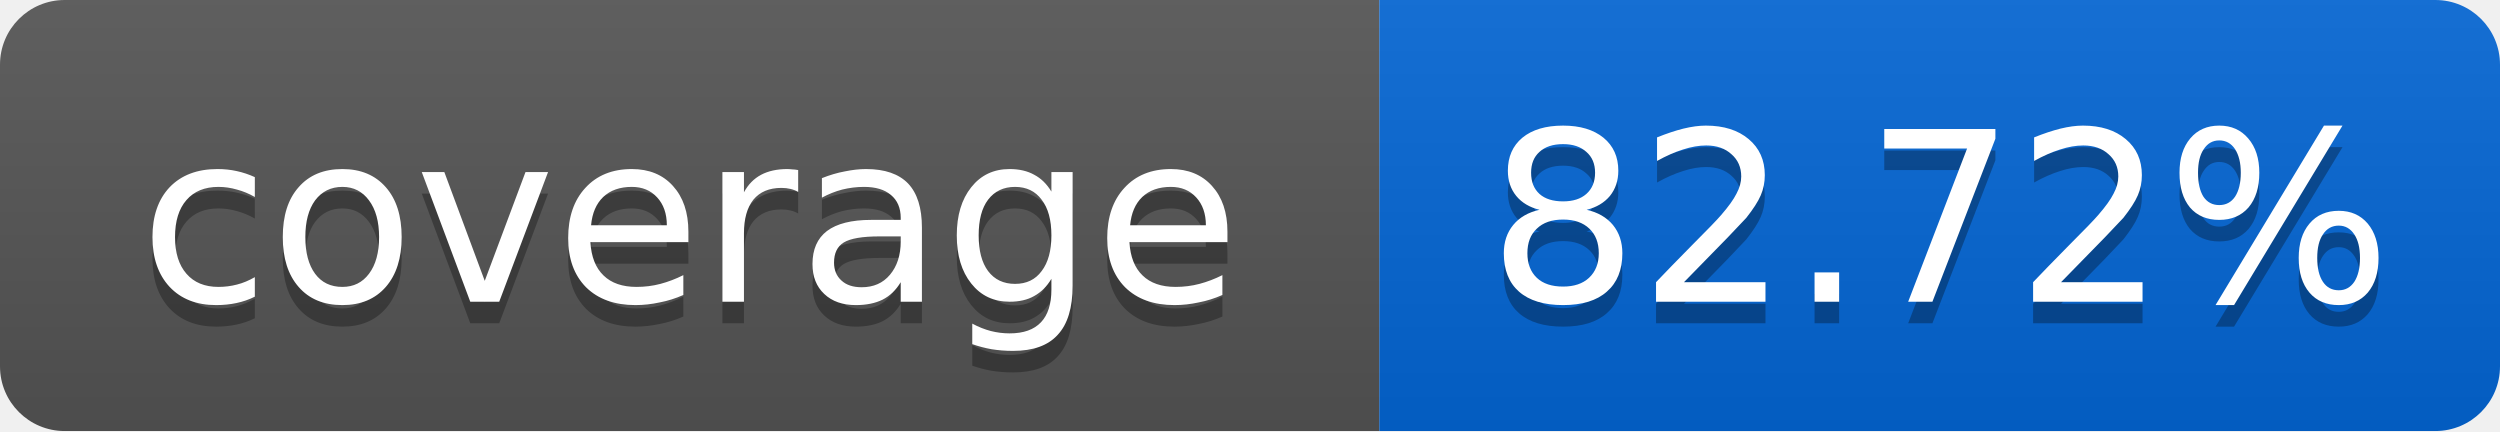
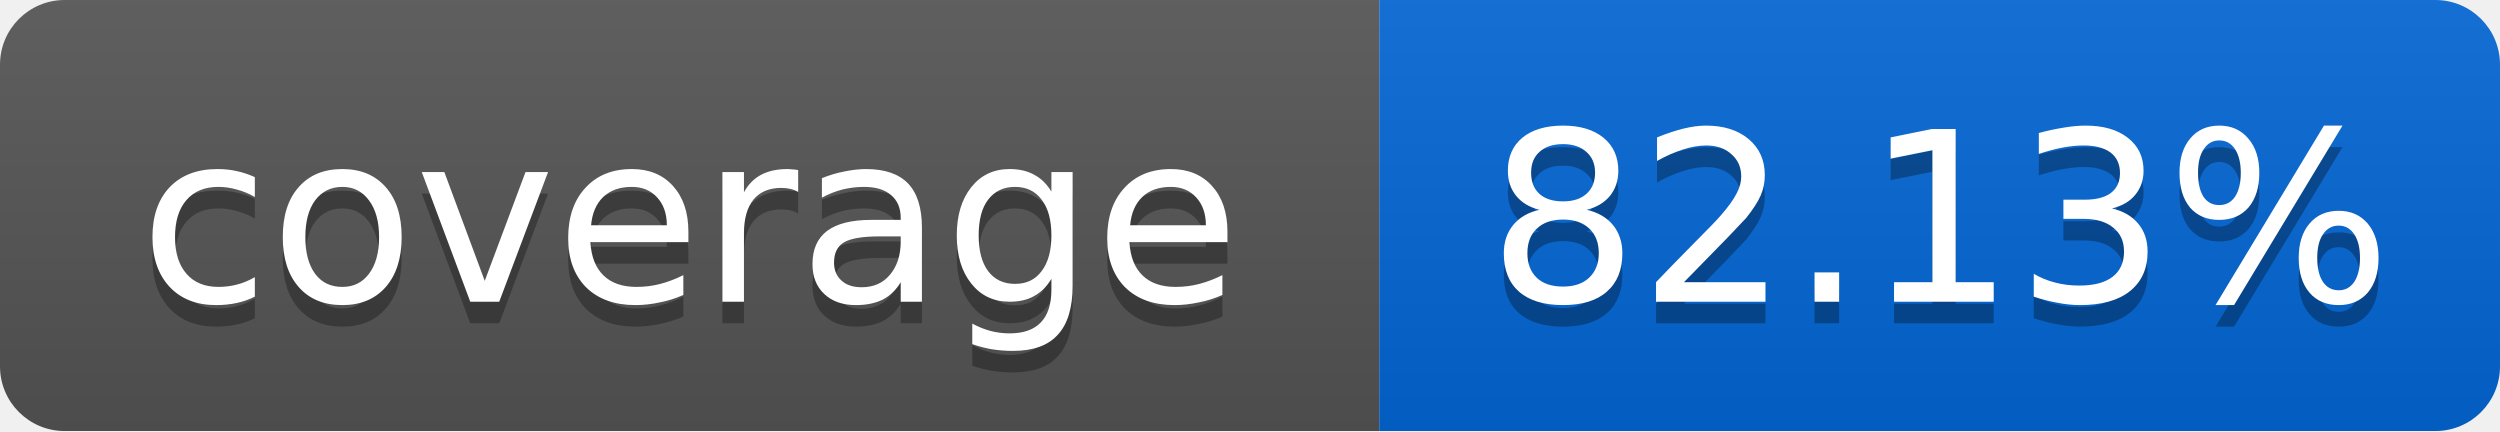
<svg xmlns="http://www.w3.org/2000/svg" width="116" height="20">
  <linearGradient id="smooth" x2="0" y2="100%">
    <stop offset="0" stop-color="#bbb" stop-opacity=".1" />
    <stop offset="1" stop-opacity=".1" />
  </linearGradient>
  <mask id="round">
    <rect width="116" height="20" rx="3" fill="#fff" />
  </mask>
  <g mask="url(#round)">
    <rect width="64" height="20" fill="#555" />
    <rect x="64" width="52" height="20" fill="#0366D6" />
    <rect width="116" height="20" fill="url(#smooth)" />
  </g>
  <g fill="#fff" text-anchor="middle" font-family="DejaVu Sans,Verdana,Geneva,sans-serif" font-size="11">
    <text x="32" y="15" fill="#010101" fill-opacity=".3">coverage</text>
    <text x="32" y="14">coverage</text>
-     <text x="90" y="15" fill="#010101" fill-opacity=".3">82.72%</text>
-     <text x="90" y="14">82.72%</text>
+     <text x="90" y="15" fill="#010101" fill-opacity=".3">82.13%</text>
+     <text x="90" y="14">82.13%</text>
  </g>
</svg>
